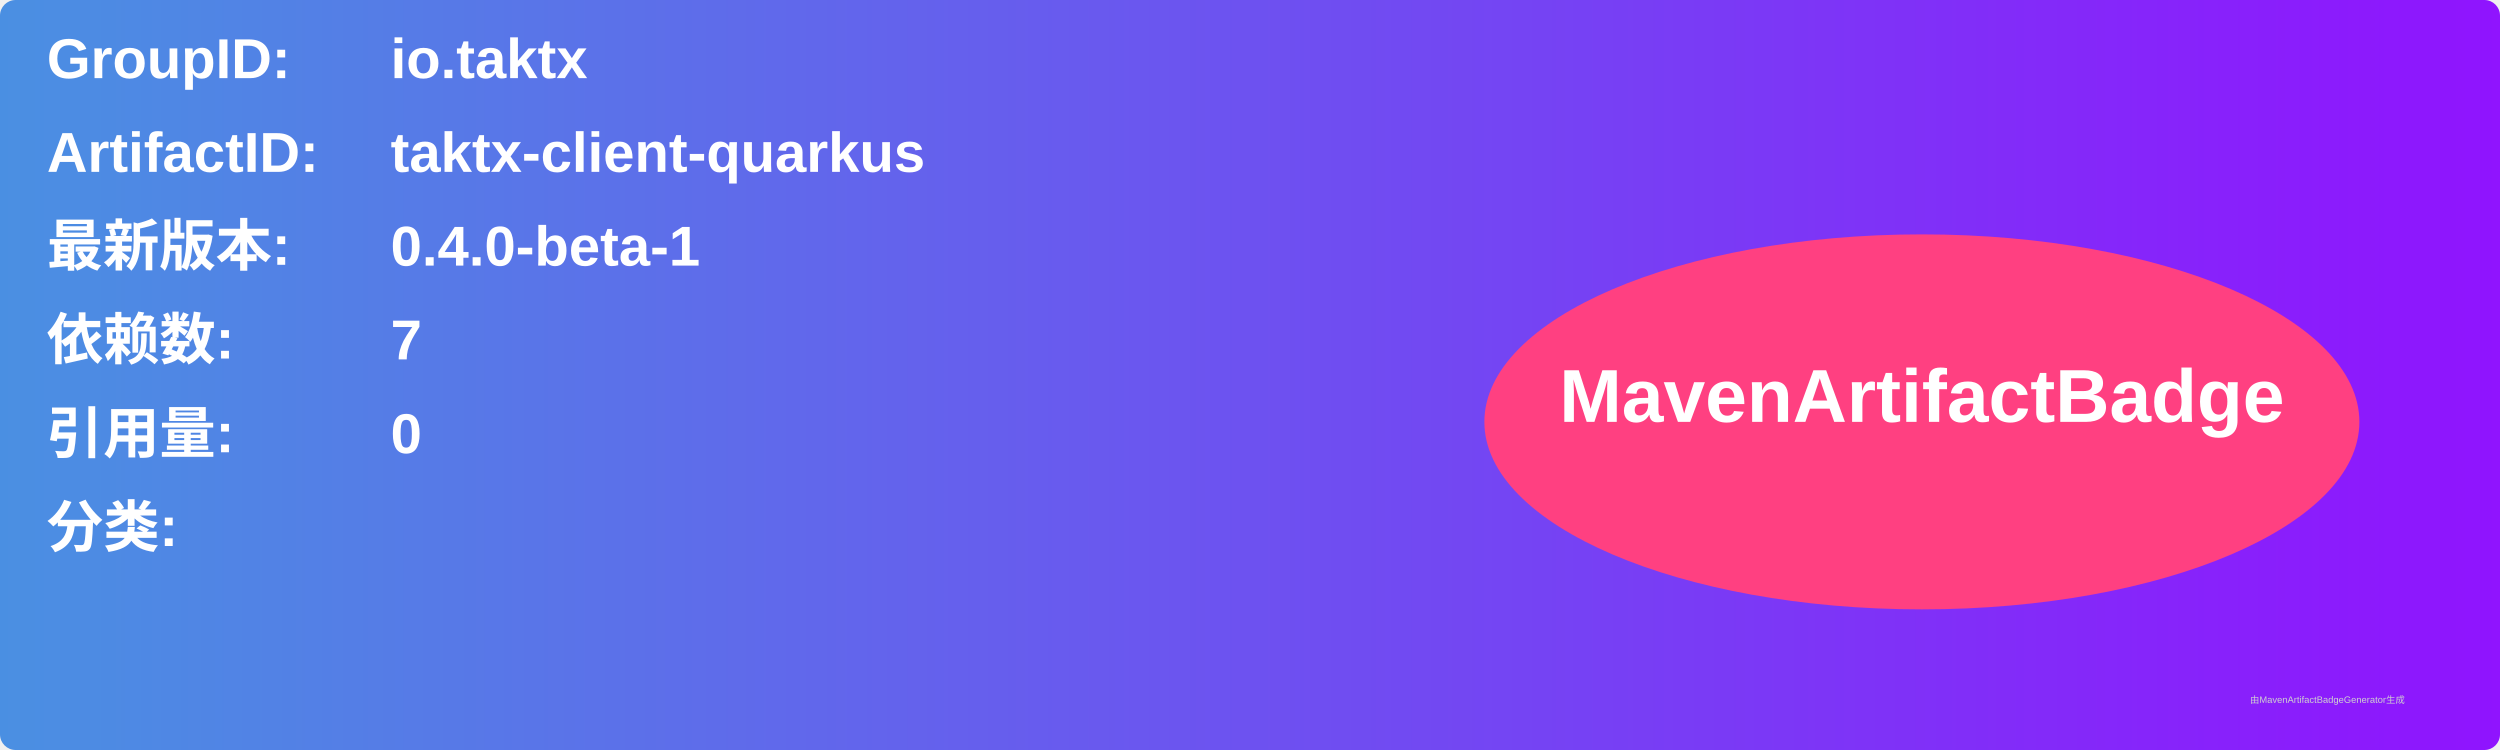
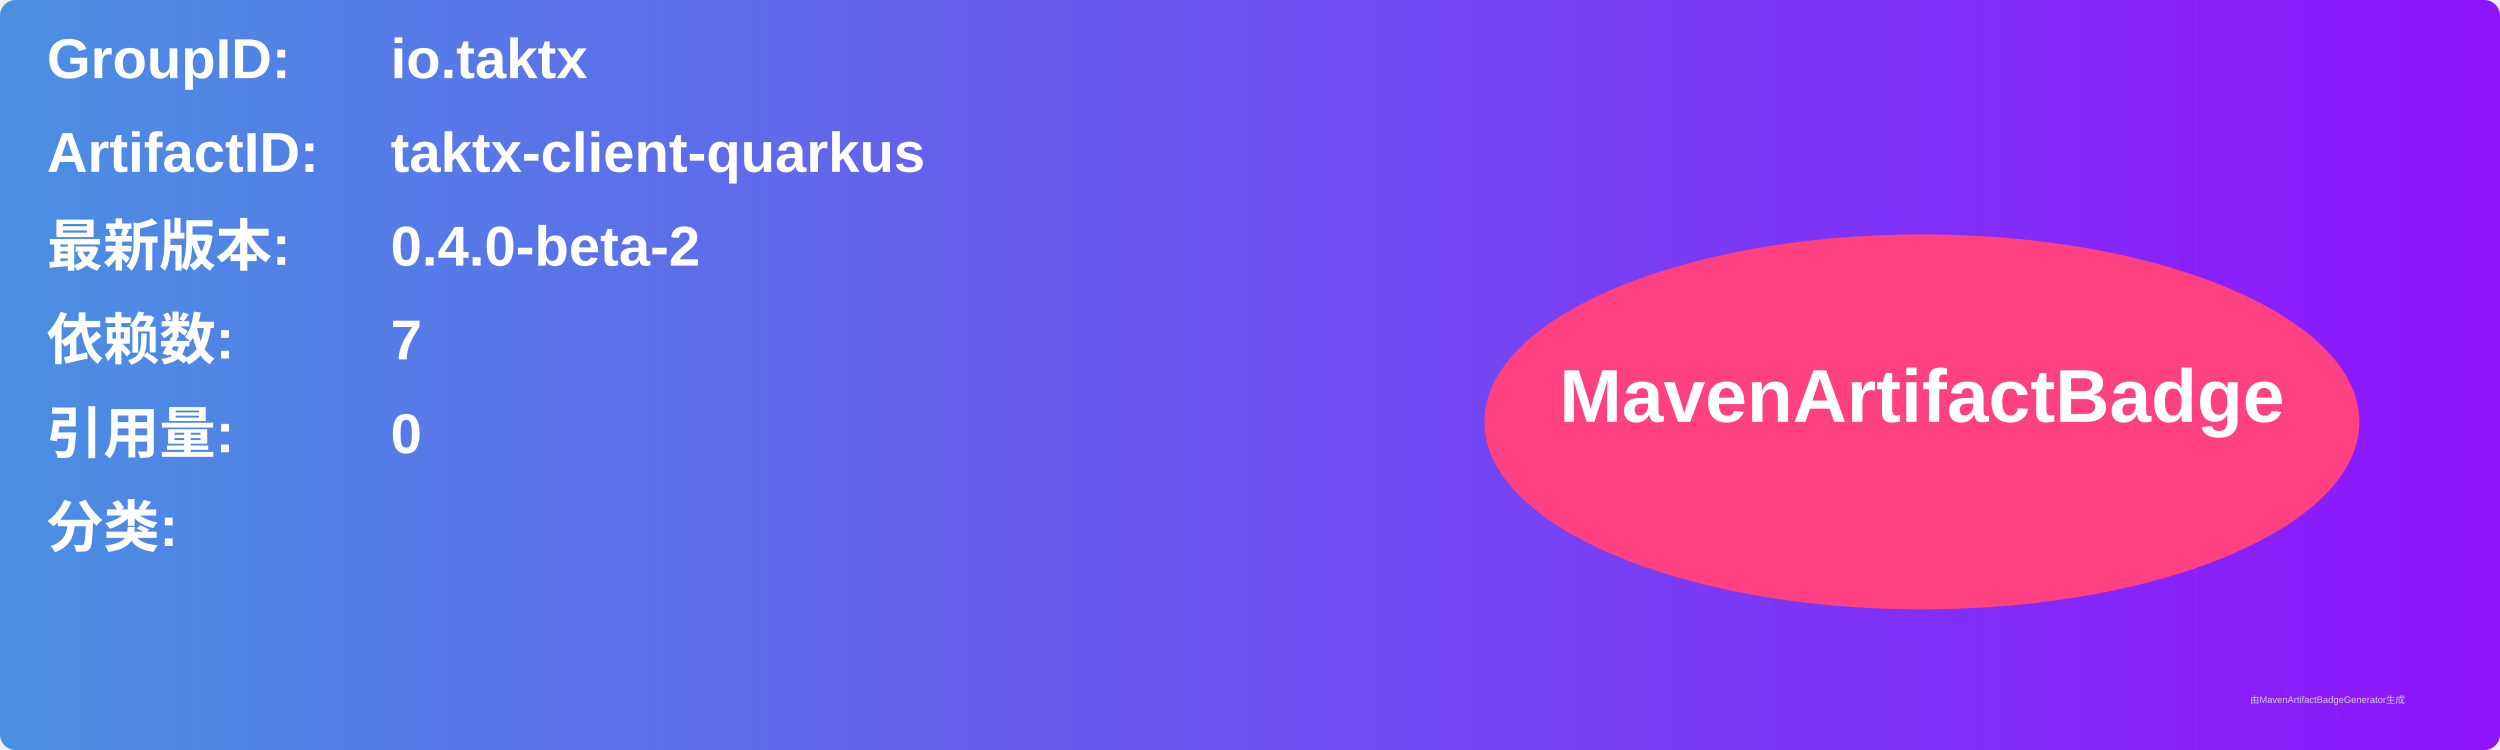
<svg xmlns="http://www.w3.org/2000/svg" width="800" height="240" viewBox="0 0 800 240">
  <linearGradient id="grad" x1="0%" y1="0%" x2="100%" y2="0%">
    <stop offset="0%" stop-color="#4a90e2" />
    <stop offset="100%" stop-color="#9013fe" />
  </linearGradient>
  <rect width="100%" height="100%" rx="5" ry="5" fill="url(#grad)" />
  <g transform="translate(15, 15)">
    <text x="0" y="10" font-family="Arial" font-size="18" fill="white" font-weight="bold" width="260">GroupID:</text>
    <text x="110" y="10" font-family="Arial" font-size="18" fill="white" font-weight="bold" width="460">io.taktx</text>
    <text x="0" y="40" font-family="Arial" font-size="18" fill="white" font-weight="bold" width="260">ArtifactID:</text>
    <text x="110" y="40" font-family="Arial" font-size="18" fill="white" font-weight="bold" width="460">taktx-client-quarkus</text>
    <text x="0" y="70" font-family="Arial" font-size="18" fill="white" font-weight="bold">最新版本:</text>
    <text x="110" y="70" font-family="Arial" font-size="18" fill="white" font-weight="bold">
-       <tspan font-weight="bold">0.4.0-beta-1</tspan>
+       <tspan font-weight="bold">0.4.0-beta-2</tspan>
    </text>
    <text x="0" y="100" font-family="Arial" font-size="18" fill="white" font-weight="bold">依赖数: </text>
    <text x="110" y="100" font-family="Arial" font-size="18" fill="white">
      <tspan font-weight="bold">7</tspan>
    </text>
    <text x="0" y="130" font-family="Arial" font-size="18" fill="white" font-weight="bold">引用量: </text>
    <text x="110" y="130" font-family="Arial" font-size="18" fill="white">
      <tspan font-weight="bold">0</tspan>
    </text>
    <text x="0" y="160" font-family="Arial" font-size="18" fill="white" font-weight="bold">分类:</text>
    <text x="10" y="190" font-family="Arial" font-size="10" fill="white">
      <tspan font-weight="bold" />
    </text>
    <ellipse cx="600" cy="120" rx="140" ry="60" fill="#ff4081" />
    <text x="600" y="120" text-anchor="middle" font-family="Arial" font-size="24" fill="white" font-weight="bold">MavenArtifactBadge</text>
  </g>
  <text x="720" y="225" font-family="Arial" font-size="3" fill="#d0d0d0">由MavenArtifactBadgeGenerator生成</text>
</svg>
